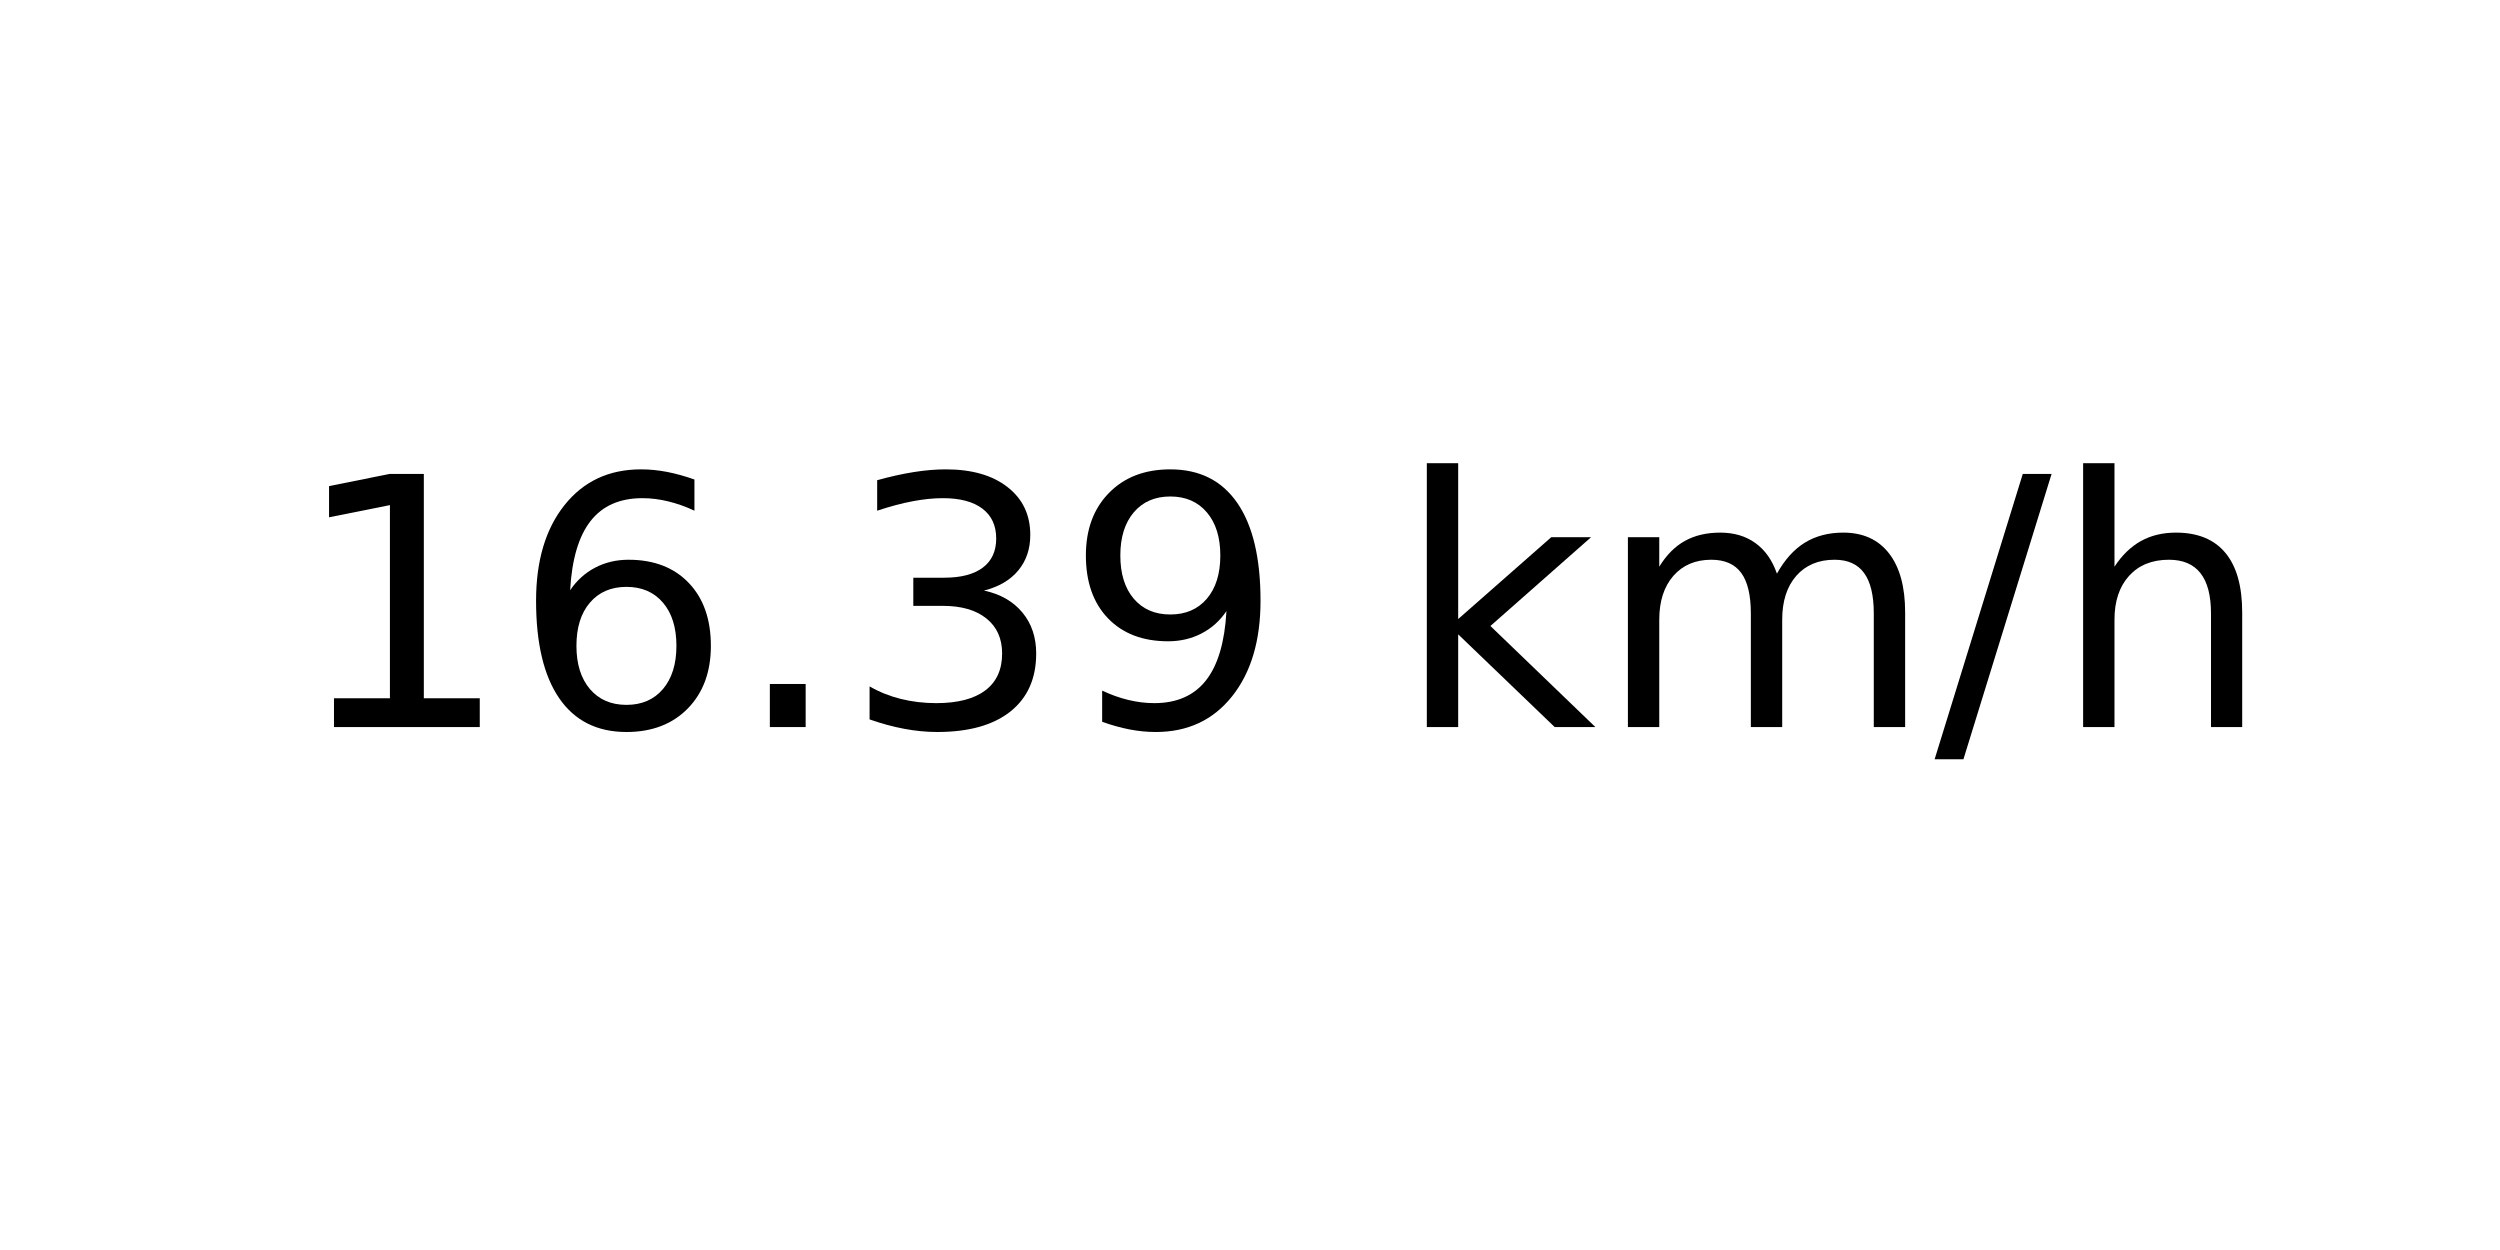
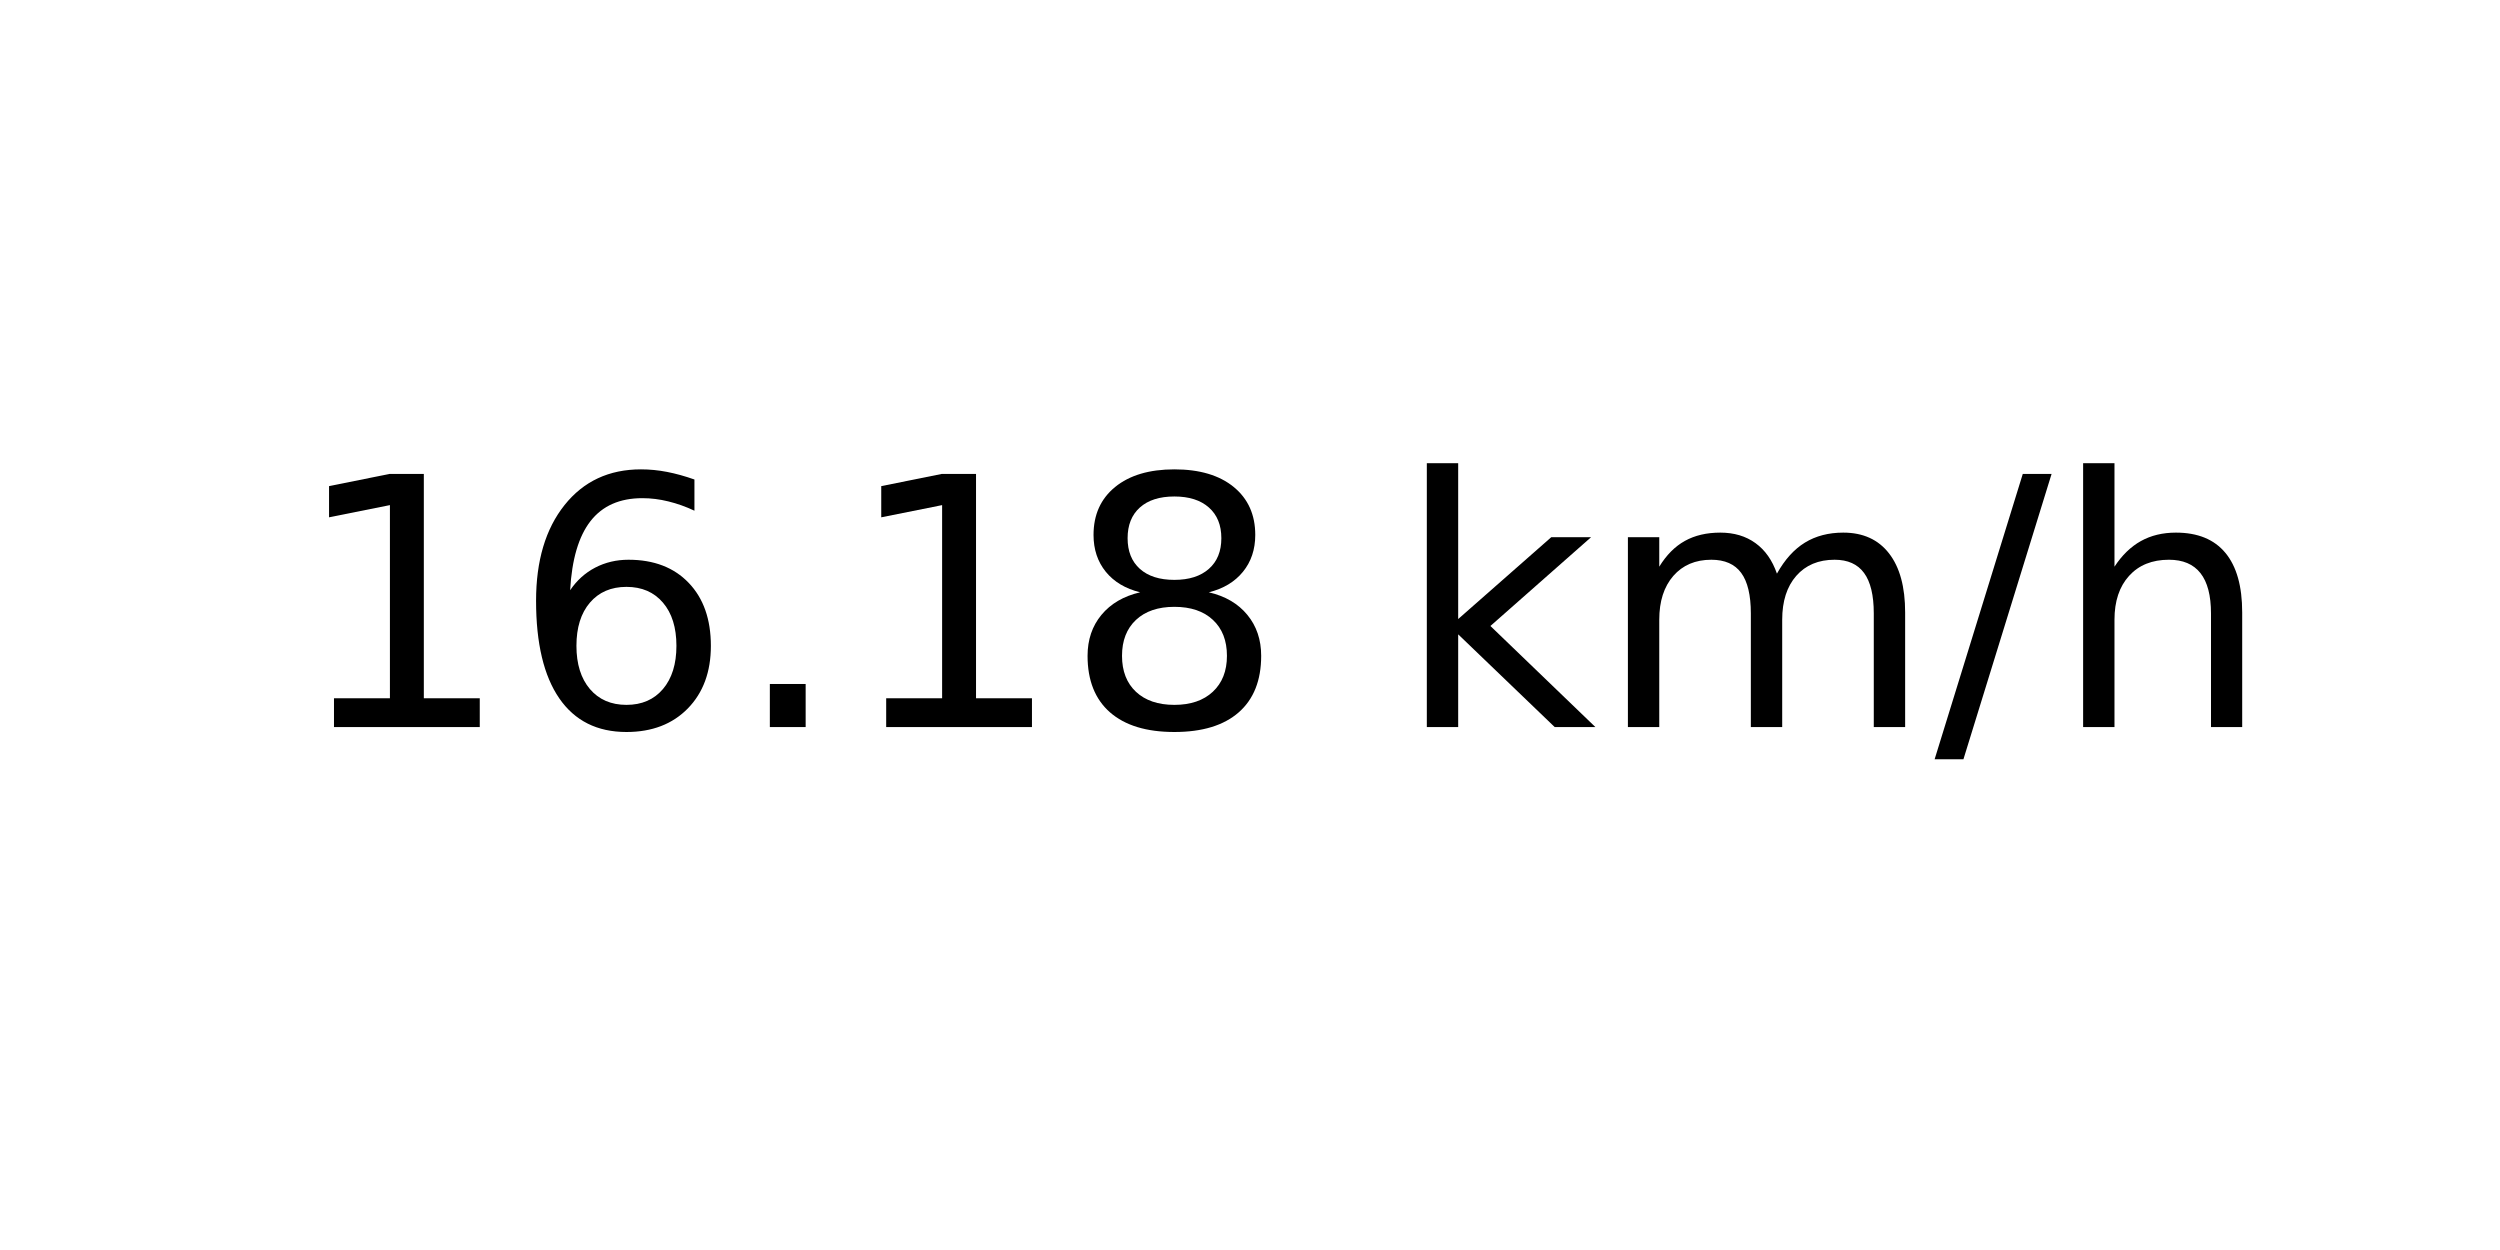
<svg xmlns="http://www.w3.org/2000/svg" xmlns:xlink="http://www.w3.org/1999/xlink" width="72pt" height="36pt" viewBox="0 0 72 36" version="1.1">
  <defs>
    <style type="text/css">*{stroke-linejoin: round; stroke-linecap: butt}</style>
  </defs>
  <g id="figure_1">
    <g id="axes_1">
      <g id="text_1">
        <g transform="translate(8.378125 20.93937) scale(0.1 -0.1)">
          <defs>
            <path id="DejaVuSans-31" d="M 794 531  L 1825 531  L 1825 4091  L 703 3866  L 703 4441  L 1819 4666  L 2450 4666  L 2450 531  L 3481 531  L 3481 0  L 794 0  L 794 531  z " transform="scale(0.015625)" />
            <path id="DejaVuSans-36" d="M 2113 2584  Q 1688 2584 1439 2293  Q 1191 2003 1191 1497  Q 1191 994 1439 701  Q 1688 409 2113 409  Q 2538 409 2786 701  Q 3034 994 3034 1497  Q 3034 2003 2786 2293  Q 2538 2584 2113 2584  z M 3366 4563  L 3366 3988  Q 3128 4100 2886 4159  Q 2644 4219 2406 4219  Q 1781 4219 1451 3797  Q 1122 3375 1075 2522  Q 1259 2794 1537 2939  Q 1816 3084 2150 3084  Q 2853 3084 3261 2657  Q 3669 2231 3669 1497  Q 3669 778 3244 343  Q 2819 -91 2113 -91  Q 1303 -91 875 529  Q 447 1150 447 2328  Q 447 3434 972 4092  Q 1497 4750 2381 4750  Q 2619 4750 2861 4703  Q 3103 4656 3366 4563  z " transform="scale(0.015625)" />
            <path id="DejaVuSans-2e" d="M 684 794  L 1344 794  L 1344 0  L 684 0  L 684 794  z " transform="scale(0.015625)" />
-             <path id="DejaVuSans-33" d="M 2597 2516  Q 3050 2419 3304 2112  Q 3559 1806 3559 1356  Q 3559 666 3084 287  Q 2609 -91 1734 -91  Q 1441 -91 1130 -33  Q 819 25 488 141  L 488 750  Q 750 597 1062 519  Q 1375 441 1716 441  Q 2309 441 2620 675  Q 2931 909 2931 1356  Q 2931 1769 2642 2001  Q 2353 2234 1838 2234  L 1294 2234  L 1294 2753  L 1863 2753  Q 2328 2753 2575 2939  Q 2822 3125 2822 3475  Q 2822 3834 2567 4026  Q 2313 4219 1838 4219  Q 1578 4219 1281 4162  Q 984 4106 628 3988  L 628 4550  Q 988 4650 1302 4700  Q 1616 4750 1894 4750  Q 2613 4750 3031 4423  Q 3450 4097 3450 3541  Q 3450 3153 3228 2886  Q 3006 2619 2597 2516  z " transform="scale(0.015625)" />
-             <path id="DejaVuSans-39" d="M 703 97  L 703 672  Q 941 559 1184 500  Q 1428 441 1663 441  Q 2288 441 2617 861  Q 2947 1281 2994 2138  Q 2813 1869 2534 1725  Q 2256 1581 1919 1581  Q 1219 1581 811 2004  Q 403 2428 403 3163  Q 403 3881 828 4315  Q 1253 4750 1959 4750  Q 2769 4750 3195 4129  Q 3622 3509 3622 2328  Q 3622 1225 3098 567  Q 2575 -91 1691 -91  Q 1453 -91 1209 -44  Q 966 3 703 97  z M 1959 2075  Q 2384 2075 2632 2365  Q 2881 2656 2881 3163  Q 2881 3666 2632 3958  Q 2384 4250 1959 4250  Q 1534 4250 1286 3958  Q 1038 3666 1038 3163  Q 1038 2656 1286 2365  Q 1534 2075 1959 2075  z " transform="scale(0.015625)" />
+             <path id="DejaVuSans-38" d="M 2034 2216  Q 1584 2216 1326 1975  Q 1069 1734 1069 1313  Q 1069 891 1326 650  Q 1584 409 2034 409  Q 2484 409 2743 651  Q 3003 894 3003 1313  Q 3003 1734 2745 1975  Q 2488 2216 2034 2216  z M 1403 2484  Q 997 2584 770 2862  Q 544 3141 544 3541  Q 544 4100 942 4425  Q 1341 4750 2034 4750  Q 2731 4750 3128 4425  Q 3525 4100 3525 3541  Q 3525 3141 3298 2862  Q 3072 2584 2669 2484  Q 3125 2378 3379 2068  Q 3634 1759 3634 1313  Q 3634 634 3220 271  Q 2806 -91 2034 -91  Q 1263 -91 848 271  Q 434 634 434 1313  Q 434 1759 690 2068  Q 947 2378 1403 2484  z M 1172 3481  Q 1172 3119 1398 2916  Q 1625 2713 2034 2713  Q 2441 2713 2670 2916  Q 2900 3119 2900 3481  Q 2900 3844 2670 4047  Q 2441 4250 2034 4250  Q 1625 4250 1398 4047  Q 1172 3844 1172 3481  z " transform="scale(0.015625)" />
            <path id="DejaVuSans-20" transform="scale(0.015625)" />
            <path id="DejaVuSans-6b" d="M 581 4863  L 1159 4863  L 1159 1991  L 2875 3500  L 3609 3500  L 1753 1863  L 3688 0  L 2938 0  L 1159 1709  L 1159 0  L 581 0  L 581 4863  z " transform="scale(0.015625)" />
            <path id="DejaVuSans-6d" d="M 3328 2828  Q 3544 3216 3844 3400  Q 4144 3584 4550 3584  Q 5097 3584 5394 3201  Q 5691 2819 5691 2113  L 5691 0  L 5113 0  L 5113 2094  Q 5113 2597 4934 2840  Q 4756 3084 4391 3084  Q 3944 3084 3684 2787  Q 3425 2491 3425 1978  L 3425 0  L 2847 0  L 2847 2094  Q 2847 2600 2669 2842  Q 2491 3084 2119 3084  Q 1678 3084 1418 2786  Q 1159 2488 1159 1978  L 1159 0  L 581 0  L 581 3500  L 1159 3500  L 1159 2956  Q 1356 3278 1631 3431  Q 1906 3584 2284 3584  Q 2666 3584 2933 3390  Q 3200 3197 3328 2828  z " transform="scale(0.015625)" />
            <path id="DejaVuSans-2f" d="M 1625 4666  L 2156 4666  L 531 -594  L 0 -594  L 1625 4666  z " transform="scale(0.015625)" />
            <path id="DejaVuSans-68" d="M 3513 2113  L 3513 0  L 2938 0  L 2938 2094  Q 2938 2591 2744 2837  Q 2550 3084 2163 3084  Q 1697 3084 1428 2787  Q 1159 2491 1159 1978  L 1159 0  L 581 0  L 581 4863  L 1159 4863  L 1159 2956  Q 1366 3272 1645 3428  Q 1925 3584 2291 3584  Q 2894 3584 3203 3211  Q 3513 2838 3513 2113  z " transform="scale(0.015625)" />
          </defs>
          <use xlink:href="#DejaVuSans-31" />
          <use xlink:href="#DejaVuSans-36" x="63.623" />
          <use xlink:href="#DejaVuSans-2e" x="127.246" />
-           <use xlink:href="#DejaVuSans-33" x="159.033" />
-           <use xlink:href="#DejaVuSans-39" x="222.656" />
+           <use xlink:href="#DejaVuSans-31" x="159.033" />
+           <use xlink:href="#DejaVuSans-38" x="222.656" />
          <use xlink:href="#DejaVuSans-20" x="286.279" />
          <use xlink:href="#DejaVuSans-6b" x="318.066" />
          <use xlink:href="#DejaVuSans-6d" x="375.977" />
          <use xlink:href="#DejaVuSans-2f" x="473.389" />
          <use xlink:href="#DejaVuSans-68" x="507.08" />
        </g>
      </g>
    </g>
  </g>
</svg>
